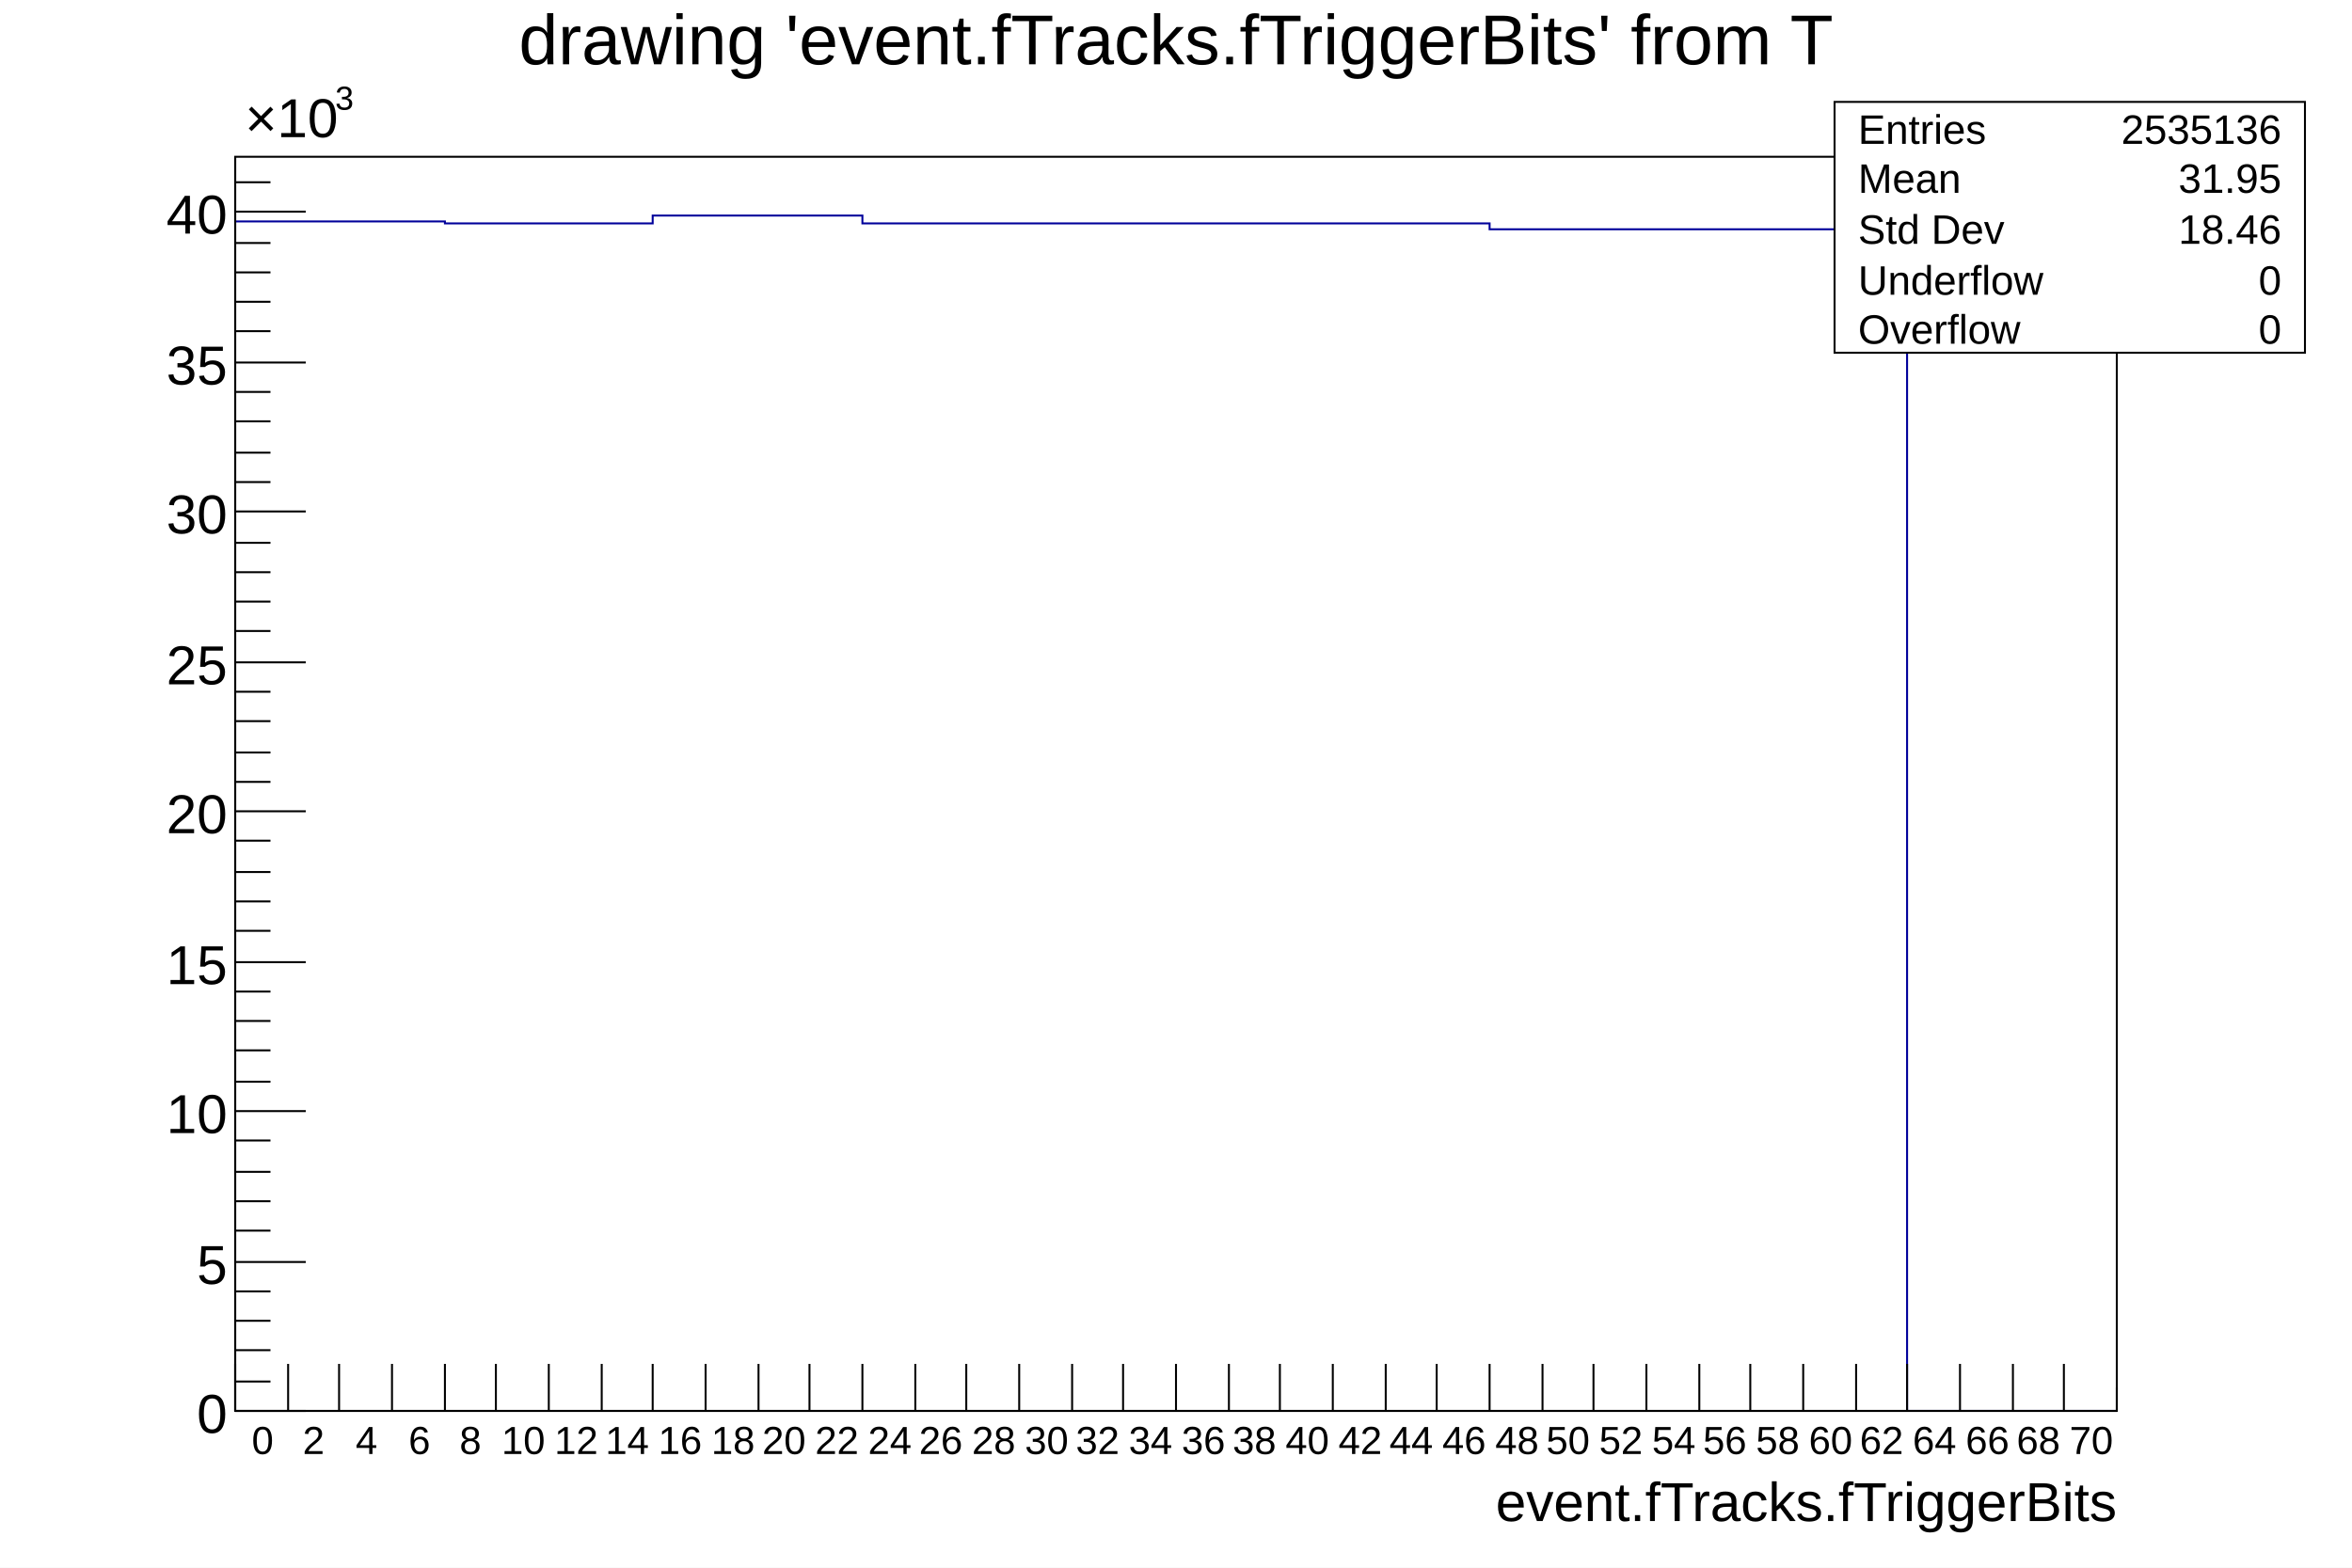
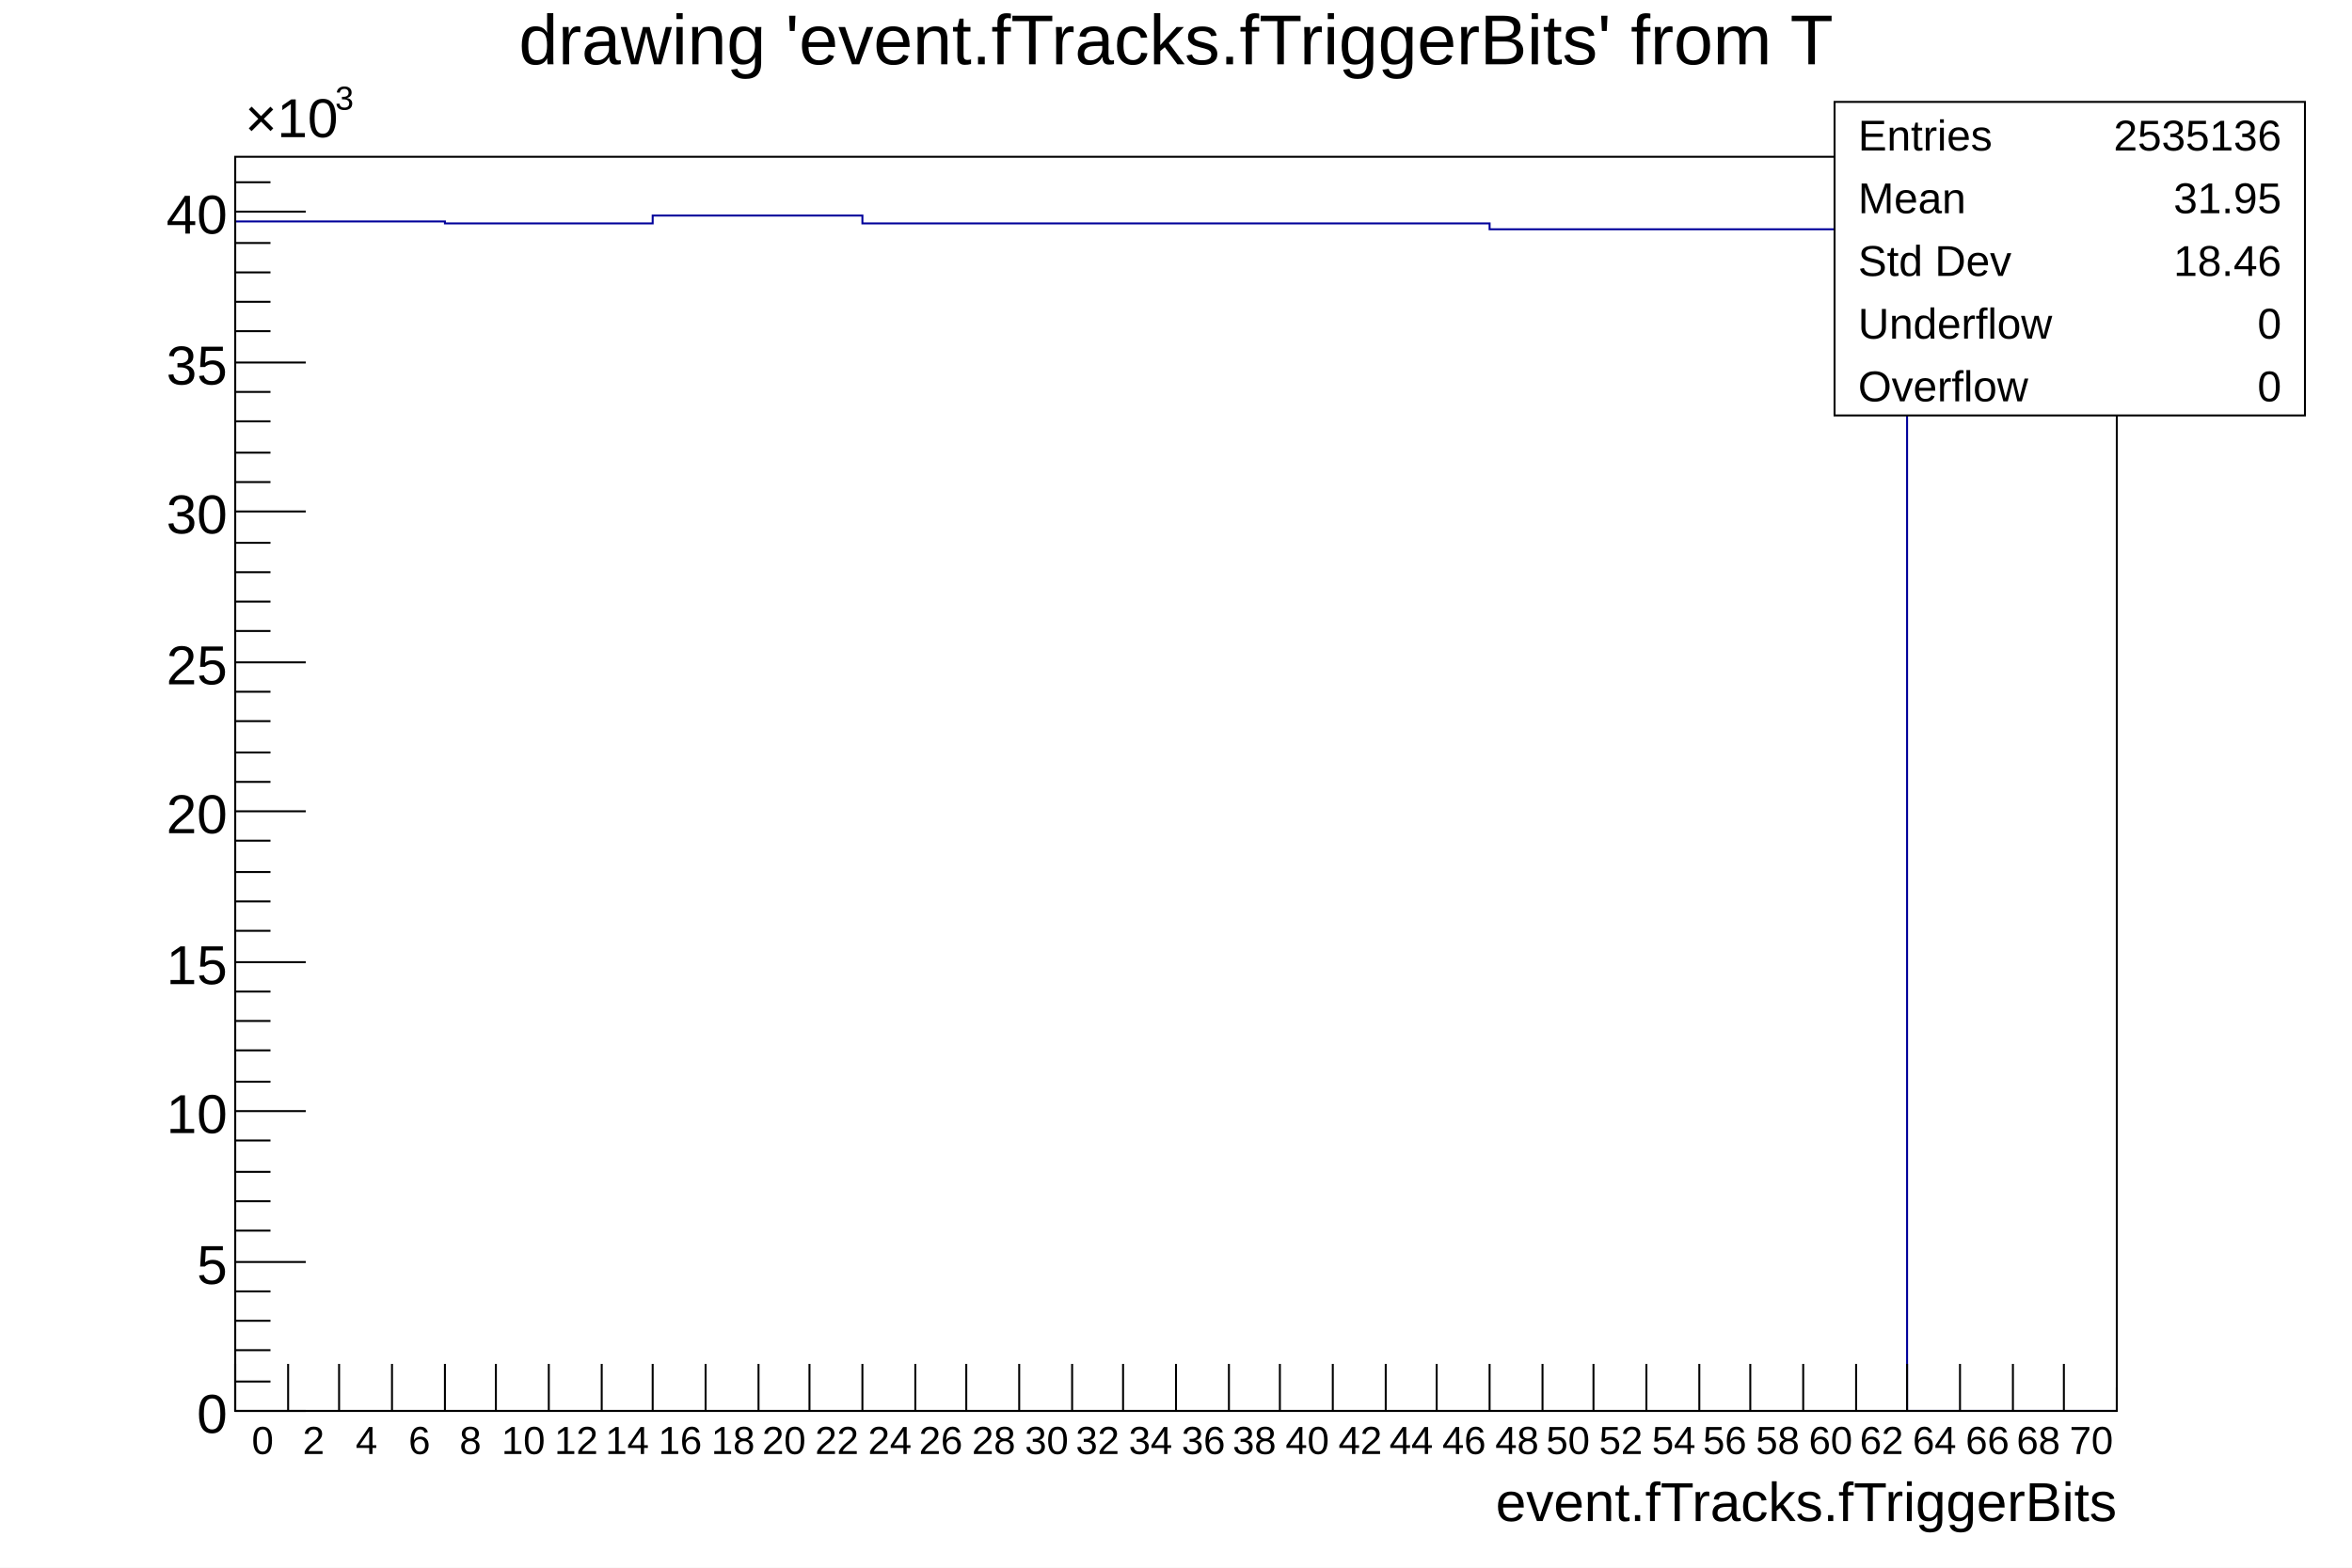
<svg xmlns="http://www.w3.org/2000/svg" viewBox="0 0 1200 800" preserveAspectRatio="none" width="1200" height="800">
  <path d="M0,0H1200V800H0Z" style="fill: white;" />
  <g>
    <g transform="translate(120,80)">
      <path d="M0,0H960V640H0Z" style="fill: white; stroke: black; stroke-width: 1;" />
      <svg x="0" y="0" overflow="hidden" width="960" height="640" viewBox="0 0 960 640">
        <g>
          <path d="M0,33h107v1h106v-4h107v4h320v3h213v603h107" style="stroke-linejoin: miter; stroke: #00009a; stroke-width: 1; fill: none;" />
        </g>
      </svg>
      <g>
        <g transform="translate(0,640)">
          <path d="M0,0h960M0,-24V0M27,-24V0M53,-24V0M80,-24V0M107,-24V0M133,-24V0M160,-24V0M187,-24V0M213,-24V0M240,-24V0M267,-24V0M293,-24V0M320,-24V0M347,-24V0M373,-24V0M400,-24V0M427,-24V0M453,-24V0M480,-24V0M507,-24V0M533,-24V0M560,-24V0M587,-24V0M613,-24V0M640,-24V0M667,-24V0M693,-24V0M720,-24V0M747,-24V0M773,-24V0M800,-24V0M827,-24V0M853,-24V0M880,-24V0M907,-24V0M933,-24V0M960,-12V0" style="stroke: black; stroke-width: 1;" />
          <g font-family="Arial" font-size="20" space="preserve" fill="black" text-anchor="middle">
            <text dy=".8em" transform="translate(14,6)">
       0
      </text>
            <text dy=".8em" transform="translate(40,6)">
       2
      </text>
            <text dy=".8em" transform="translate(67,6)">
       4
      </text>
            <text dy=".8em" transform="translate(94,6)">
       6
      </text>
            <text dy=".8em" transform="translate(120,6)">
       8
      </text>
            <text dy=".8em" transform="translate(147,6)">
       10
      </text>
            <text dy=".8em" transform="translate(174,6)">
       12
      </text>
            <text dy=".8em" transform="translate(200,6)">
       14
      </text>
            <text dy=".8em" transform="translate(227,6)">
       16
      </text>
            <text dy=".8em" transform="translate(254,6)">
       18
      </text>
            <text dy=".8em" transform="translate(280,6)">
       20
      </text>
            <text dy=".8em" transform="translate(307,6)">
       22
      </text>
            <text dy=".8em" transform="translate(334,6)">
       24
      </text>
            <text dy=".8em" transform="translate(360,6)">
       26
      </text>
            <text dy=".8em" transform="translate(387,6)">
       28
      </text>
            <text dy=".8em" transform="translate(414,6)">
       30
      </text>
            <text dy=".8em" transform="translate(440,6)">
       32
      </text>
            <text dy=".8em" transform="translate(467,6)">
       34
      </text>
            <text dy=".8em" transform="translate(494,6)">
       36
      </text>
            <text dy=".8em" transform="translate(520,6)">
       38
      </text>
            <text dy=".8em" transform="translate(547,6)">
       40
      </text>
            <text dy=".8em" transform="translate(574,6)">
       42
      </text>
            <text dy=".8em" transform="translate(600,6)">
       44
      </text>
            <text dy=".8em" transform="translate(627,6)">
       46
      </text>
            <text dy=".8em" transform="translate(654,6)">
       48
      </text>
            <text dy=".8em" transform="translate(680,6)">
       50
      </text>
            <text dy=".8em" transform="translate(707,6)">
       52
      </text>
            <text dy=".8em" transform="translate(734,6)">
       54
      </text>
            <text dy=".8em" transform="translate(760,6)">
       56
      </text>
            <text dy=".8em" transform="translate(787,6)">
       58
      </text>
            <text dy=".8em" transform="translate(814,6)">
       60
      </text>
            <text dy=".8em" transform="translate(840,6)">
       62
      </text>
            <text dy=".8em" transform="translate(867,6)">
       64
      </text>
            <text dy=".8em" transform="translate(894,6)">
       66
      </text>
            <text dy=".8em" transform="translate(920,6)">
       68
      </text>
            <text dy=".8em" transform="translate(947,6)">
       70
      </text>
          </g>
          <g font-family="Arial" font-size="28" space="preserve" transform="translate(960,45)">
            <text fill="black" text-anchor="end" dy=".4em">
       event.fTracks.fTriggerBits
      </text>
          </g>
        </g>
        <g>
          <path d="M0,0v640M36,640H0M18,625H0M18,609H0M18,594H0M18,579H0M36,564H0M18,548H0M18,533H0M18,518H0M18,502H0M36,487H0M18,472H0M18,456H0M18,441H0M18,426H0M36,411H0M18,395H0M18,380H0M18,365H0M18,349H0M36,334H0M18,319H0M18,304H0M18,288H0M18,273H0M36,258H0M18,242H0M18,227H0M18,212H0M18,197H0M36,181H0M18,166H0M18,151H0M18,135H0M18,120H0M36,105H0M18,89H0M18,74H0M18,59H0M18,44H0M36,28H0M18,13H0" style="stroke: black; stroke-width: 1;" />
          <g font-family="Arial" font-size="28" space="preserve">
            <text fill="black" text-anchor="end" dy=".4em" transform="translate(-4,640)">
       0
      </text>
            <text fill="black" text-anchor="end" dy=".4em" transform="translate(-4,564)">
       5
      </text>
            <text fill="black" text-anchor="end" dy=".4em" transform="translate(-4,487)">
       10
      </text>
            <text fill="black" text-anchor="end" dy=".4em" transform="translate(-4,411)">
       15
      </text>
            <text fill="black" text-anchor="end" dy=".4em" transform="translate(-4,334)">
       20
      </text>
            <text fill="black" text-anchor="end" dy=".4em" transform="translate(-4,258)">
       25
      </text>
            <text fill="black" text-anchor="end" dy=".4em" transform="translate(-4,181)">
       30
      </text>
            <text fill="black" text-anchor="end" dy=".4em" transform="translate(-4,105)">
       35
      </text>
            <text fill="black" text-anchor="end" dy=".4em" transform="translate(-4,28)">
       40
      </text>
            <g transform="translate(5,-10)">
              <text fill="black" font-size="28">
        ×10
       </text>
              <text fill="black" font-size="17" transform="translate(46,-14)">
        3
       </text>
            </g>
          </g>
        </g>
      </g>
    </g>
    <g transform="translate(120,4)" font-family="Arial" font-size="36" space="preserve">
      <text fill="black" text-anchor="middle" dy=".8em" transform="translate(480)">
    drawing 'event.fTracks.fTriggerBits' from T
   </text>
    </g>
-     <g transform="translate(936,52)" font-family="Arial" font-size="21" space="preserve" fill="black">
-       <path d="M0,0H240V128H0Z" style="fill: white; stroke: black; stroke-width: 1;" />
-       <text text-anchor="start" dy=".4em" transform="translate(12,13)">
+     <g transform="translate(936,52)" font-family="Arial" font-size="22" space="preserve" fill="black">
+       <path d="M0,0H240V160H0Z" style="fill: white; stroke: black; stroke-width: 1;" />
+       <text text-anchor="start" dy=".4em" transform="translate(12,16)">
    Entries
   </text>
-       <text text-anchor="end" dy=".4em" transform="translate(228,13)">
+       <text text-anchor="end" dy=".4em" transform="translate(228,16)">
    2535136
   </text>
-       <text text-anchor="start" dy=".4em" transform="translate(12,38)">
+       <text text-anchor="start" dy=".4em" transform="translate(12,48)">
    Mean
   </text>
-       <text text-anchor="end" dy=".4em" transform="translate(228,38)">
+       <text text-anchor="end" dy=".4em" transform="translate(228,48)">
    31.95
   </text>
-       <text text-anchor="start" dy=".4em" transform="translate(12,64)">
+       <text text-anchor="start" dy=".4em" transform="translate(12,80)">
    Std Dev
   </text>
-       <text text-anchor="end" dy=".4em" transform="translate(228,64)">
+       <text text-anchor="end" dy=".4em" transform="translate(228,80)">
    18.46
   </text>
-       <text text-anchor="start" dy=".4em" transform="translate(12,90)">
+       <text text-anchor="start" dy=".4em" transform="translate(12,112)">
    Underflow
   </text>
-       <text text-anchor="end" dy=".4em" transform="translate(228,90)">
+       <text text-anchor="end" dy=".4em" transform="translate(228,112)">
    0
   </text>
-       <text text-anchor="start" dy=".4em" transform="translate(12,115)">
+       <text text-anchor="start" dy=".4em" transform="translate(12,144)">
    Overflow
   </text>
-       <text text-anchor="end" dy=".4em" transform="translate(228,115)">
+       <text text-anchor="end" dy=".4em" transform="translate(228,144)">
    0
   </text>
    </g>
  </g>
</svg>
